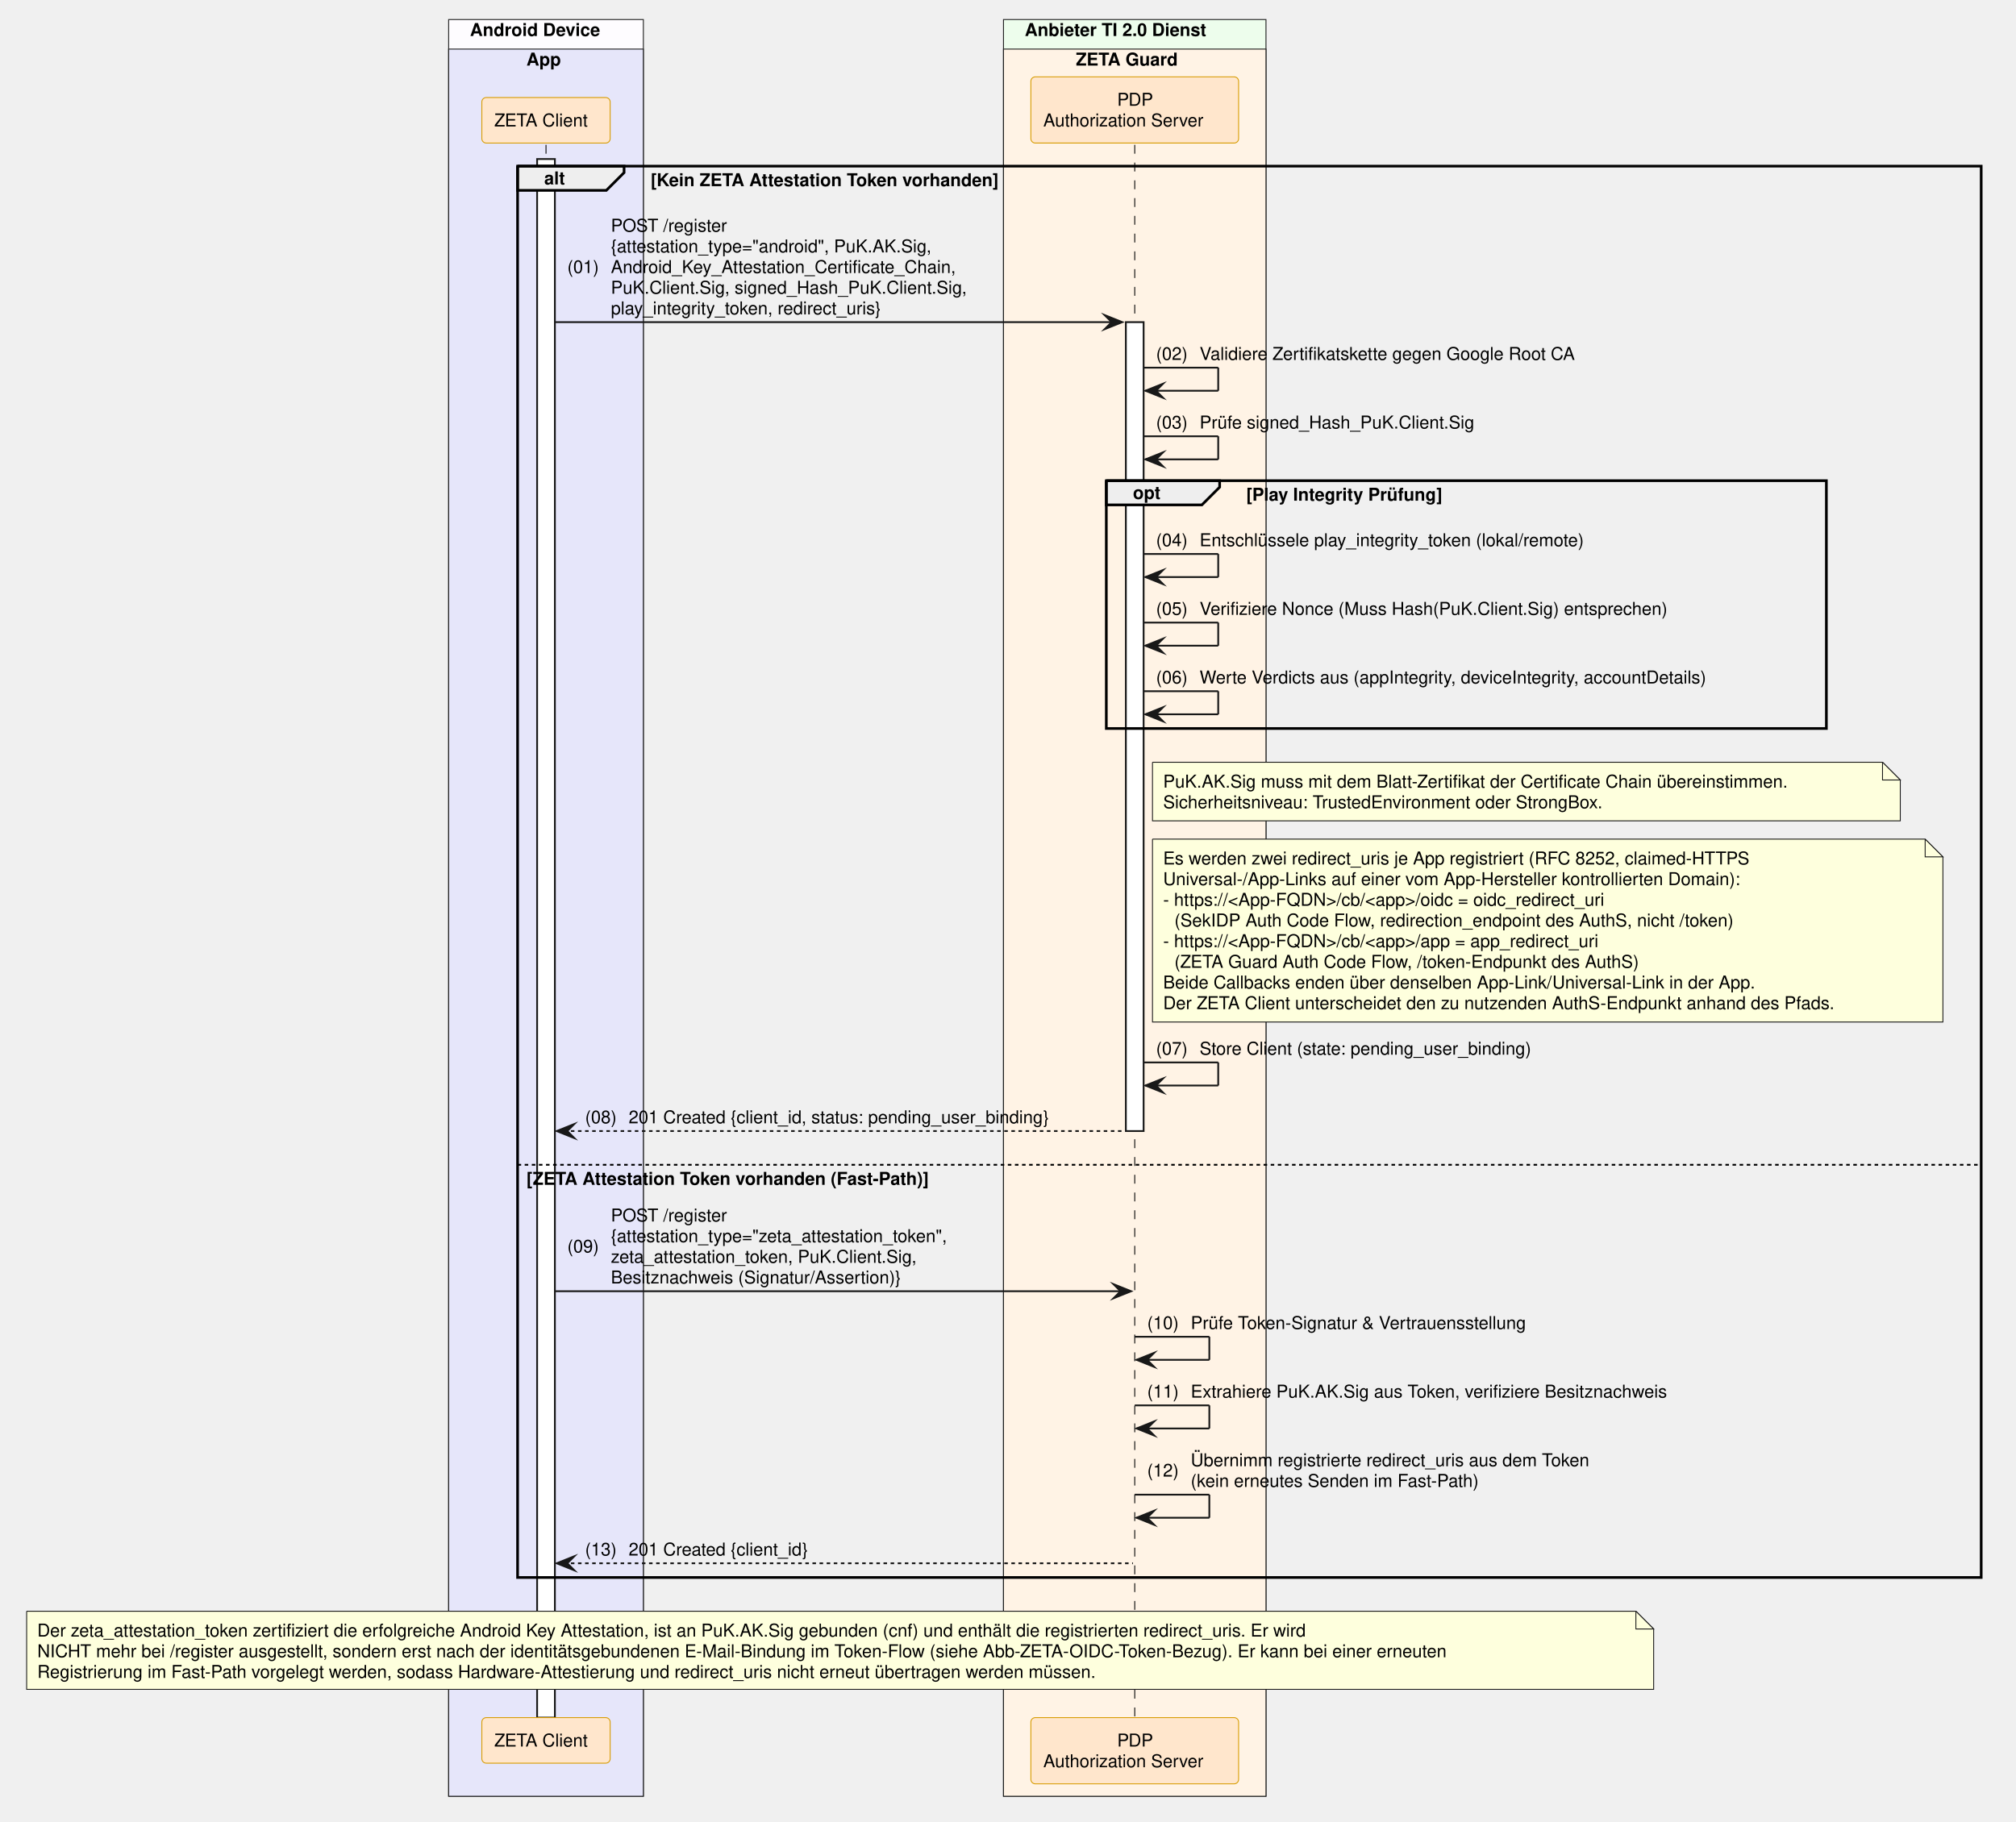
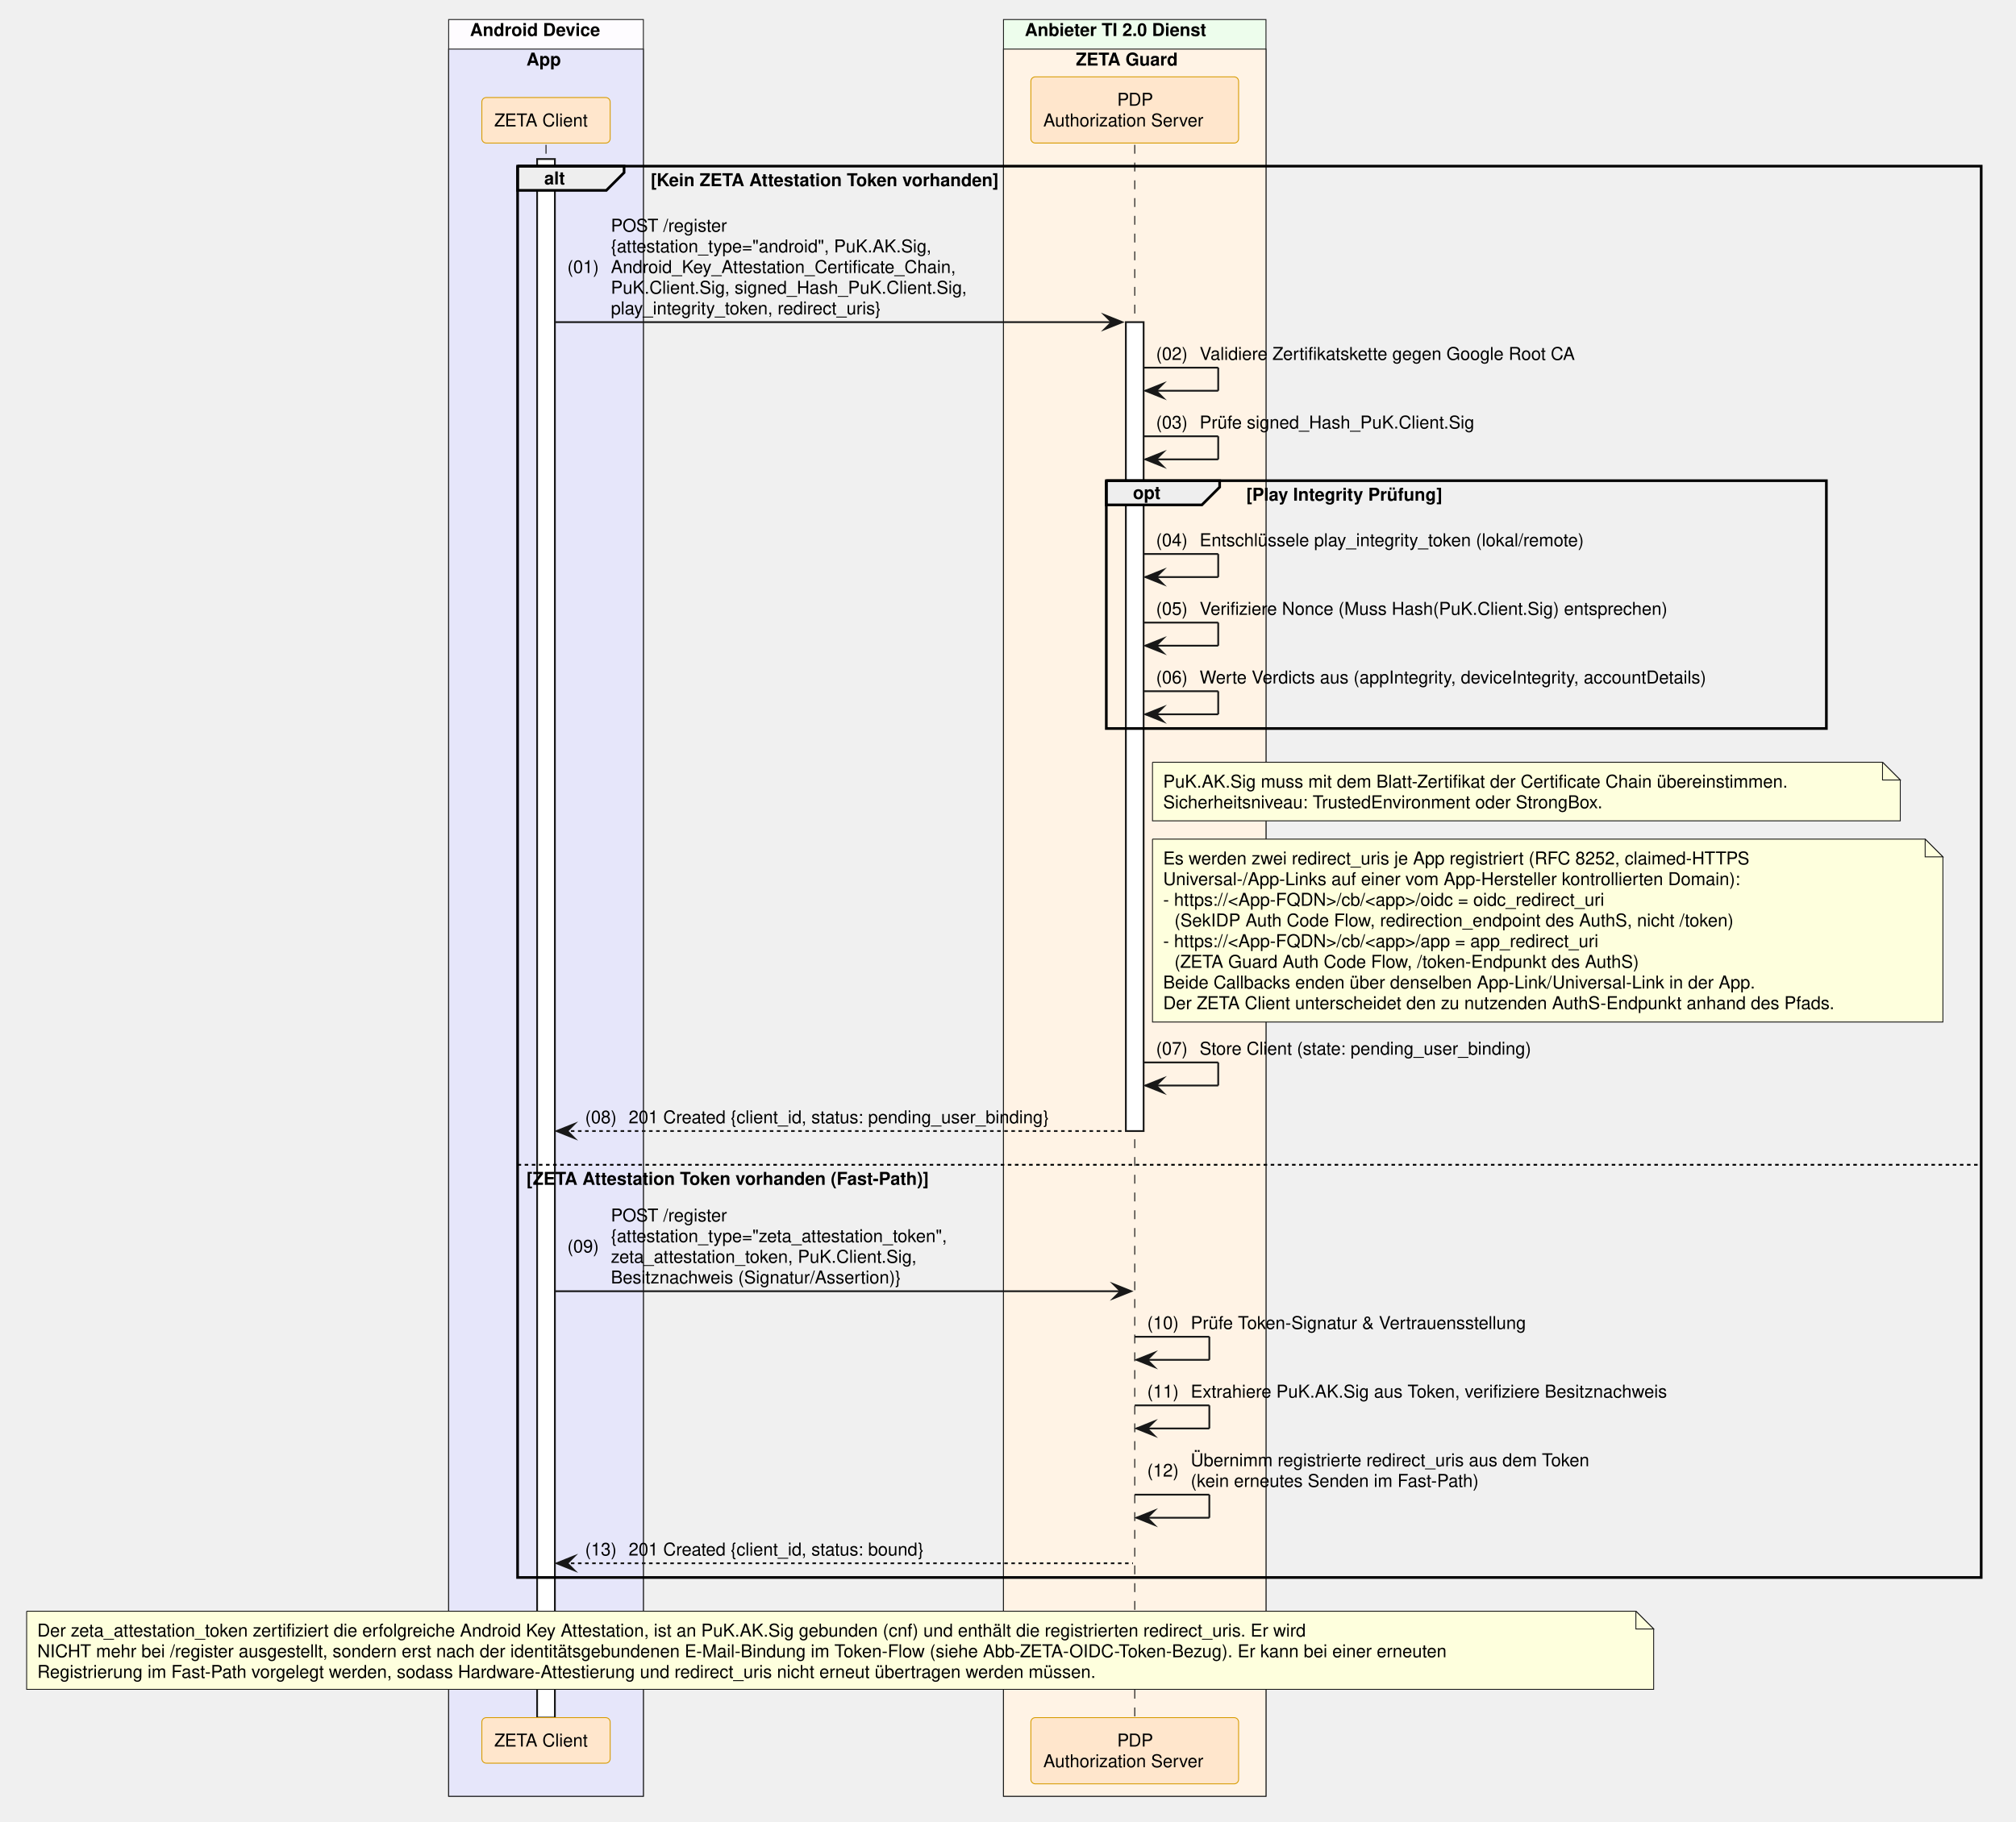
<svg xmlns="http://www.w3.org/2000/svg" contentStyleType="text/css" data-diagram-type="SEQUENCE" height="1026px" preserveAspectRatio="none" style="width:1135px;height:1026px;background:#FFFFFF;" version="1.1" viewBox="0 0 1135 1026" width="1135px" zoomAndPan="magnify">
  <defs />
  <g>
    <rect fill="#FEFCFF" height="1000.547" style="stroke:#181818;stroke-width:0.5;" width="109.625" x="252.586" y="11" />
    <text fill="#000000" font-family="Helvetica" font-size="10" font-weight="700" x="264.586" y="20.282">Android Device</text>
    <rect fill="#E6E6FA" height="983.906" style="stroke:#181818;stroke-width:0.5;" width="109.625" x="252.586" y="27.641" />
    <text fill="#000000" font-family="Helvetica" font-size="10" font-weight="700" x="296.371" y="36.923">App</text>
    <rect fill="#EDFDEC" height="1000.547" style="stroke:#181818;stroke-width:0.5;" width="147.784" x="564.958" y="11" />
    <text fill="#000000" font-family="Helvetica" font-size="10" font-weight="700" x="576.958" y="20.282">Anbieter TI 2.0 Dienst</text>
    <rect fill="#FFF3E5" height="983.906" style="stroke:#181818;stroke-width:0.5;" width="147.784" x="564.958" y="27.641" />
    <text fill="#000000" font-family="Helvetica" font-size="10" font-weight="700" x="605.706" y="36.923">ZETA Guard</text>
    <g>
      <rect fill="#000000" fill-opacity="0" height="885.703" width="8" x="303.898" y="81.562" />
      <line style="stroke:#000000;stroke-width:0.5;stroke-dasharray:5,5;" x1="307.398" x2="307.398" y1="81.562" y2="967.266" />
    </g>
    <g>
      <rect fill="#FFFFFF" height="877.703" style="stroke:#181818;stroke-width:1;" width="10" x="302.398" y="89.562" />
    </g>
    <g>
      <rect fill="#000000" fill-opacity="0" height="885.703" width="8" x="635.351" y="81.562" />
      <line style="stroke:#000000;stroke-width:0.5;stroke-dasharray:5,5;" x1="638.851" x2="638.851" y1="81.562" y2="967.266" />
    </g>
    <g>
      <rect fill="#FFFFFF" height="455.531" style="stroke:#181818;stroke-width:1;" width="10" x="633.851" y="181.406" />
    </g>
    <rect fill="#FFE6CC" height="25.641" rx="2.5" ry="2.5" style="stroke:#D79B00;stroke-width:0.5;" width="72.247" x="271.275" y="54.922" />
    <text fill="#000000" font-family="Helvetica" font-size="10" x="278.275" y="71.204">ZETA Client</text>
    <rect fill="#FFE6CC" height="37.281" rx="2.5" ry="2.5" style="stroke:#D79B00;stroke-width:0.5;" width="116.949" x="580.376" y="43.281" />
    <text fill="#000000" font-family="Helvetica" font-size="10" x="628.97" y="59.563">PDP</text>
    <text fill="#000000" font-family="Helvetica" font-size="10" x="587.376" y="71.204">Authorization Server</text>
    <rect fill="#FFE6CC" height="25.641" rx="2.5" ry="2.5" style="stroke:#D79B00;stroke-width:0.5;" width="72.247" x="271.275" y="967.266" />
    <text fill="#000000" font-family="Helvetica" font-size="10" x="278.275" y="983.548">ZETA Client</text>
    <rect fill="#FFE6CC" height="37.281" rx="2.5" ry="2.5" style="stroke:#D79B00;stroke-width:0.5;" width="116.949" x="580.376" y="967.266" />
    <text fill="#000000" font-family="Helvetica" font-size="10" x="628.97" y="983.548">PDP</text>
    <text fill="#000000" font-family="Helvetica" font-size="10" x="587.376" y="995.188">Authorization Server</text>
    <path d="M291.398,93.562 L351.354,93.562 L351.354,97.203 L341.354,107.203 L291.398,107.203 L291.398,93.562" fill="#EEEEEE" style="stroke:#000000;stroke-width:1.5;" />
    <rect fill="none" height="794.781" style="stroke:#000000;stroke-width:1.5;" width="824.003" x="291.398" y="93.562" />
    <text fill="#000000" font-family="Helvetica" font-size="10" font-weight="700" x="306.398" y="103.845">alt</text>
    <text fill="#000000" font-family="Helvetica" font-size="10" font-weight="700" x="366.354" y="104.845">[Kein ZETA Attestation Token vorhanden]</text>
    <line style="stroke:#000000;stroke-width:1;stroke-dasharray:2,2;" x1="291.398" x2="1115.401" y1="655.938" y2="655.938" />
    <text fill="#000000" font-family="Helvetica" font-size="10" font-weight="700" x="296.398" y="667.22">[ZETA Attestation Token vorhanden (Fast-Path)]</text>
    <polygon fill="#181818" points="621.851,177.406,631.851,181.406,621.851,185.406,625.851,181.406" style="stroke:#181818;stroke-width:1;stroke-linejoin:miter;stroke-miterlimit:10;" />
    <line style="stroke:#181818;stroke-width:1;" x1="312.398" x2="627.851" y1="181.406" y2="181.406" />
    <text fill="#000000" font-family="Helvetica" font-size="10" x="319.398" y="153.767">(01)</text>
    <text fill="#000000" font-family="Helvetica" font-size="10" x="343.926" y="130.485">POST /register</text>
    <text fill="#000000" font-family="Helvetica" font-size="10" x="343.926" y="142.126">{attestation_type="android", PuK.AK.Sig,</text>
    <text fill="#000000" font-family="Helvetica" font-size="10" x="343.926" y="153.767">Android_Key_Attestation_Certificate_Chain,</text>
    <text fill="#000000" font-family="Helvetica" font-size="10" x="343.926" y="165.407">PuK.Client.Sig, signed_Hash_PuK.Client.Sig,</text>
    <text fill="#000000" font-family="Helvetica" font-size="10" x="343.926" y="177.048">play_integrity_token, redirect_uris}</text>
    <line style="stroke:#181818;stroke-width:1;" x1="643.851" x2="685.851" y1="207.047" y2="207.047" />
    <line style="stroke:#181818;stroke-width:1;" x1="685.851" x2="685.851" y1="207.047" y2="220.047" />
    <line style="stroke:#181818;stroke-width:1;" x1="644.851" x2="685.851" y1="220.047" y2="220.047" />
    <polygon fill="#181818" points="654.851,216.047,644.851,220.047,654.851,224.047,650.851,220.047" style="stroke:#181818;stroke-width:1;stroke-linejoin:miter;stroke-miterlimit:10;" />
    <text fill="#000000" font-family="Helvetica" font-size="10" x="650.851" y="202.689">(02)</text>
    <text fill="#000000" font-family="Helvetica" font-size="10" x="675.378" y="202.689">Validiere Zertifikatskette gegen Google Root CA</text>
    <line style="stroke:#181818;stroke-width:1;" x1="643.851" x2="685.851" y1="245.688" y2="245.688" />
    <line style="stroke:#181818;stroke-width:1;" x1="685.851" x2="685.851" y1="245.688" y2="258.688" />
    <line style="stroke:#181818;stroke-width:1;" x1="644.851" x2="685.851" y1="258.688" y2="258.688" />
    <polygon fill="#181818" points="654.851,254.688,644.851,258.688,654.851,262.688,650.851,258.688" style="stroke:#181818;stroke-width:1;stroke-linejoin:miter;stroke-miterlimit:10;" />
    <text fill="#000000" font-family="Helvetica" font-size="10" x="650.851" y="241.329">(03)</text>
    <text fill="#000000" font-family="Helvetica" font-size="10" x="675.378" y="241.329">Prüfe signed_Hash_PuK.Client.Sig</text>
    <path d="M622.851,270.688 L686.659,270.688 L686.659,274.328 L676.659,284.328 L622.851,284.328 L622.851,270.688" fill="#EEEEEE" style="stroke:#000000;stroke-width:1.5;" />
    <rect fill="none" height="139.562" style="stroke:#000000;stroke-width:1.5;" width="405.391" x="622.851" y="270.688" />
    <text fill="#000000" font-family="Helvetica" font-size="10" font-weight="700" x="637.851" y="280.97">opt</text>
    <text fill="#000000" font-family="Helvetica" font-size="10" font-weight="700" x="701.659" y="281.97">[Play Integrity Prüfung]</text>
    <line style="stroke:#181818;stroke-width:1;" x1="643.851" x2="685.851" y1="311.969" y2="311.969" />
    <line style="stroke:#181818;stroke-width:1;" x1="685.851" x2="685.851" y1="311.969" y2="324.969" />
    <line style="stroke:#181818;stroke-width:1;" x1="644.851" x2="685.851" y1="324.969" y2="324.969" />
    <polygon fill="#181818" points="654.851,320.969,644.851,324.969,654.851,328.969,650.851,324.969" style="stroke:#181818;stroke-width:1;stroke-linejoin:miter;stroke-miterlimit:10;" />
    <text fill="#000000" font-family="Helvetica" font-size="10" x="650.851" y="307.61">(04)</text>
    <text fill="#000000" font-family="Helvetica" font-size="10" x="675.378" y="307.61">Entschlüssele play_integrity_token (lokal/remote)</text>
    <line style="stroke:#181818;stroke-width:1;" x1="643.851" x2="685.851" y1="350.609" y2="350.609" />
    <line style="stroke:#181818;stroke-width:1;" x1="685.851" x2="685.851" y1="350.609" y2="363.609" />
    <line style="stroke:#181818;stroke-width:1;" x1="644.851" x2="685.851" y1="363.609" y2="363.609" />
    <polygon fill="#181818" points="654.851,359.609,644.851,363.609,654.851,367.609,650.851,363.609" style="stroke:#181818;stroke-width:1;stroke-linejoin:miter;stroke-miterlimit:10;" />
    <text fill="#000000" font-family="Helvetica" font-size="10" x="650.851" y="346.251">(05)</text>
    <text fill="#000000" font-family="Helvetica" font-size="10" x="675.378" y="346.251">Verifiziere Nonce (Muss Hash(PuK.Client.Sig) entsprechen)</text>
    <line style="stroke:#181818;stroke-width:1;" x1="643.851" x2="685.851" y1="389.25" y2="389.25" />
    <line style="stroke:#181818;stroke-width:1;" x1="685.851" x2="685.851" y1="389.25" y2="402.25" />
    <line style="stroke:#181818;stroke-width:1;" x1="644.851" x2="685.851" y1="402.25" y2="402.25" />
    <polygon fill="#181818" points="654.851,398.25,644.851,402.25,654.851,406.25,650.851,402.25" style="stroke:#181818;stroke-width:1;stroke-linejoin:miter;stroke-miterlimit:10;" />
    <text fill="#000000" font-family="Helvetica" font-size="10" x="650.851" y="384.892">(06)</text>
    <text fill="#000000" font-family="Helvetica" font-size="10" x="675.378" y="384.892">Werte Verdicts aus (appIntegrity, deviceIntegrity, accountDetails)</text>
    <path d="M648.851,429.25 L648.851,462.25 L1069.851,462.25 L1069.851,439.25 L1059.851,429.25 L648.851,429.25" fill="#FEFFDD" style="stroke:#181818;stroke-width:0.5;" />
    <path d="M1059.851,429.25 L1059.851,439.25 L1069.851,439.25 L1059.851,429.25" fill="#FEFFDD" style="stroke:#181818;stroke-width:0.5;" />
    <text fill="#000000" font-family="Helvetica" font-size="10" x="654.851" y="443.532">PuK.AK.Sig muss mit dem Blatt-Zertifikat der Certificate Chain übereinstimmen.</text>
    <text fill="#000000" font-family="Helvetica" font-size="10" x="654.851" y="455.173">Sicherheitsniveau: TrustedEnvironment oder StrongBox.</text>
    <path d="M648.851,472.531 L648.851,575.531 L1093.851,575.531 L1093.851,482.531 L1083.851,472.531 L648.851,472.531" fill="#FEFFDD" style="stroke:#181818;stroke-width:0.5;" />
    <path d="M1083.851,472.531 L1083.851,482.531 L1093.851,482.531 L1083.851,472.531" fill="#FEFFDD" style="stroke:#181818;stroke-width:0.5;" />
    <text fill="#000000" font-family="Helvetica" font-size="10" x="654.851" y="486.813">Es werden zwei redirect_uris je App registriert (RFC 8252, claimed-HTTPS</text>
    <text fill="#000000" font-family="Helvetica" font-size="10" x="654.851" y="498.454">Universal-/App-Links auf einer vom App-Hersteller kontrollierten Domain):</text>
    <text fill="#000000" font-family="Helvetica" font-size="10" x="654.851" y="510.095">- https://&lt;App-FQDN&gt;/cb/&lt;app&gt;/oidc = oidc_redirect_uri</text>
    <text fill="#000000" font-family="Helvetica" font-size="10" x="661.208" y="521.735">(SekIDP Auth Code Flow, redirection_endpoint des AuthS, nicht /token)</text>
    <text fill="#000000" font-family="Helvetica" font-size="10" x="654.851" y="533.376">- https://&lt;App-FQDN&gt;/cb/&lt;app&gt;/app = app_redirect_uri</text>
    <text fill="#000000" font-family="Helvetica" font-size="10" x="661.208" y="545.017">(ZETA Guard Auth Code Flow, /token-Endpunkt des AuthS)</text>
    <text fill="#000000" font-family="Helvetica" font-size="10" x="654.851" y="556.657">Beide Callbacks enden über denselben App-Link/Universal-Link in der App.</text>
    <text fill="#000000" font-family="Helvetica" font-size="10" x="654.851" y="568.298">Der ZETA Client unterscheidet den zu nutzenden AuthS-Endpunkt anhand des Pfads.</text>
    <line style="stroke:#181818;stroke-width:1;" x1="643.851" x2="685.851" y1="598.297" y2="598.297" />
    <line style="stroke:#181818;stroke-width:1;" x1="685.851" x2="685.851" y1="598.297" y2="611.297" />
    <line style="stroke:#181818;stroke-width:1;" x1="644.851" x2="685.851" y1="611.297" y2="611.297" />
    <polygon fill="#181818" points="654.851,607.297,644.851,611.297,654.851,615.297,650.851,611.297" style="stroke:#181818;stroke-width:1;stroke-linejoin:miter;stroke-miterlimit:10;" />
    <text fill="#000000" font-family="Helvetica" font-size="10" x="650.851" y="593.938">(07)</text>
    <text fill="#000000" font-family="Helvetica" font-size="10" x="675.378" y="593.938">Store Client (state: pending_user_binding)</text>
    <polygon fill="#181818" points="323.398,632.938,313.398,636.938,323.398,640.938,319.398,636.938" style="stroke:#181818;stroke-width:1;stroke-linejoin:miter;stroke-miterlimit:10;" />
    <line style="stroke:#181818;stroke-width:1;stroke-dasharray:2,2;" x1="317.398" x2="632.851" y1="636.938" y2="636.938" />
    <text fill="#000000" font-family="Helvetica" font-size="10" x="329.398" y="632.579">(08)</text>
    <text fill="#000000" font-family="Helvetica" font-size="10" x="353.926" y="632.579">201 Created {client_id, status: pending_user_binding}</text>
    <polygon fill="#181818" points="626.851,723.141,636.851,727.141,626.851,731.141,630.851,727.141" style="stroke:#181818;stroke-width:1;stroke-linejoin:miter;stroke-miterlimit:10;" />
    <line style="stroke:#181818;stroke-width:1;" x1="312.398" x2="632.851" y1="727.141" y2="727.141" />
    <text fill="#000000" font-family="Helvetica" font-size="10" x="319.398" y="705.321">(09)</text>
    <text fill="#000000" font-family="Helvetica" font-size="10" x="343.926" y="687.86">POST /register</text>
    <text fill="#000000" font-family="Helvetica" font-size="10" x="343.926" y="699.501">{attestation_type="zeta_attestation_token",</text>
    <text fill="#000000" font-family="Helvetica" font-size="10" x="343.926" y="711.142">zeta_attestation_token, PuK.Client.Sig,</text>
    <text fill="#000000" font-family="Helvetica" font-size="10" x="343.926" y="722.782">Besitznachweis (Signatur/Assertion)}</text>
    <line style="stroke:#181818;stroke-width:1;" x1="638.851" x2="680.851" y1="752.781" y2="752.781" />
    <line style="stroke:#181818;stroke-width:1;" x1="680.851" x2="680.851" y1="752.781" y2="765.781" />
    <line style="stroke:#181818;stroke-width:1;" x1="639.851" x2="680.851" y1="765.781" y2="765.781" />
    <polygon fill="#181818" points="649.851,761.781,639.851,765.781,649.851,769.781,645.851,765.781" style="stroke:#181818;stroke-width:1;stroke-linejoin:miter;stroke-miterlimit:10;" />
    <text fill="#000000" font-family="Helvetica" font-size="10" x="645.851" y="748.423">(10)</text>
    <text fill="#000000" font-family="Helvetica" font-size="10" x="670.378" y="748.423">Prüfe Token-Signatur &amp; Vertrauensstellung</text>
    <line style="stroke:#181818;stroke-width:1;" x1="638.851" x2="680.851" y1="791.422" y2="791.422" />
    <line style="stroke:#181818;stroke-width:1;" x1="680.851" x2="680.851" y1="791.422" y2="804.422" />
    <line style="stroke:#181818;stroke-width:1;" x1="639.851" x2="680.851" y1="804.422" y2="804.422" />
    <polygon fill="#181818" points="649.851,800.422,639.851,804.422,649.851,808.422,645.851,804.422" style="stroke:#181818;stroke-width:1;stroke-linejoin:miter;stroke-miterlimit:10;" />
    <text fill="#000000" font-family="Helvetica" font-size="10" x="645.851" y="787.063">(11)</text>
    <text fill="#000000" font-family="Helvetica" font-size="10" x="670.378" y="787.063">Extrahiere PuK.AK.Sig aus Token, verifiziere Besitznachweis</text>
    <line style="stroke:#181818;stroke-width:1;" x1="638.851" x2="680.851" y1="841.703" y2="841.703" />
    <line style="stroke:#181818;stroke-width:1;" x1="680.851" x2="680.851" y1="841.703" y2="854.703" />
    <line style="stroke:#181818;stroke-width:1;" x1="639.851" x2="680.851" y1="854.703" y2="854.703" />
    <polygon fill="#181818" points="649.851,850.703,639.851,854.703,649.851,858.703,645.851,854.703" style="stroke:#181818;stroke-width:1;stroke-linejoin:miter;stroke-miterlimit:10;" />
    <text fill="#000000" font-family="Helvetica" font-size="10" x="645.851" y="831.524">(12)</text>
    <text fill="#000000" font-family="Helvetica" font-size="10" x="670.378" y="825.704">Übernimm registrierte redirect_uris aus dem Token</text>
    <text fill="#000000" font-family="Helvetica" font-size="10" x="670.378" y="837.345">(kein erneutes Senden im Fast-Path)</text>
    <polygon fill="#181818" points="323.398,876.344,313.398,880.344,323.398,884.344,319.398,880.344" style="stroke:#181818;stroke-width:1;stroke-linejoin:miter;stroke-miterlimit:10;" />
    <line style="stroke:#181818;stroke-width:1;stroke-dasharray:2,2;" x1="317.398" x2="637.851" y1="880.344" y2="880.344" />
    <text fill="#000000" font-family="Helvetica" font-size="10" x="329.398" y="875.985">(13)</text>
-     <text fill="#000000" font-family="Helvetica" font-size="10" x="353.926" y="875.985">201 Created {client_id}</text>
+     <text fill="#000000" font-family="Helvetica" font-size="10" x="353.926" y="875.985">201 Created {client_id, status: bound}</text>
    <path d="M15,907.344 L15,951.344 L931,951.344 L931,917.344 L921,907.344 L15,907.344" fill="#FEFFDD" style="stroke:#181818;stroke-width:0.5;" />
    <path d="M921,907.344 L921,917.344 L931,917.344 L921,907.344" fill="#FEFFDD" style="stroke:#181818;stroke-width:0.5;" />
    <text fill="#000000" font-family="Helvetica" font-size="10" x="21" y="921.626">Der zeta_attestation_token zertifiziert die erfolgreiche Android Key Attestation, ist an PuK.AK.Sig gebunden (cnf) und enthält die registrierten redirect_uris. Er wird</text>
    <text fill="#000000" font-family="Helvetica" font-size="10" x="21" y="933.267">NICHT mehr bei /register ausgestellt, sondern erst nach der identitätsgebundenen E-Mail-Bindung im Token-Flow (siehe Abb-ZETA-OIDC-Token-Bezug). Er kann bei einer erneuten</text>
    <text fill="#000000" font-family="Helvetica" font-size="10" x="21" y="944.907">Registrierung im Fast-Path vorgelegt werden, sodass Hardware-Attestierung und redirect_uris nicht erneut übertragen werden müssen.</text>
  </g>
</svg>
